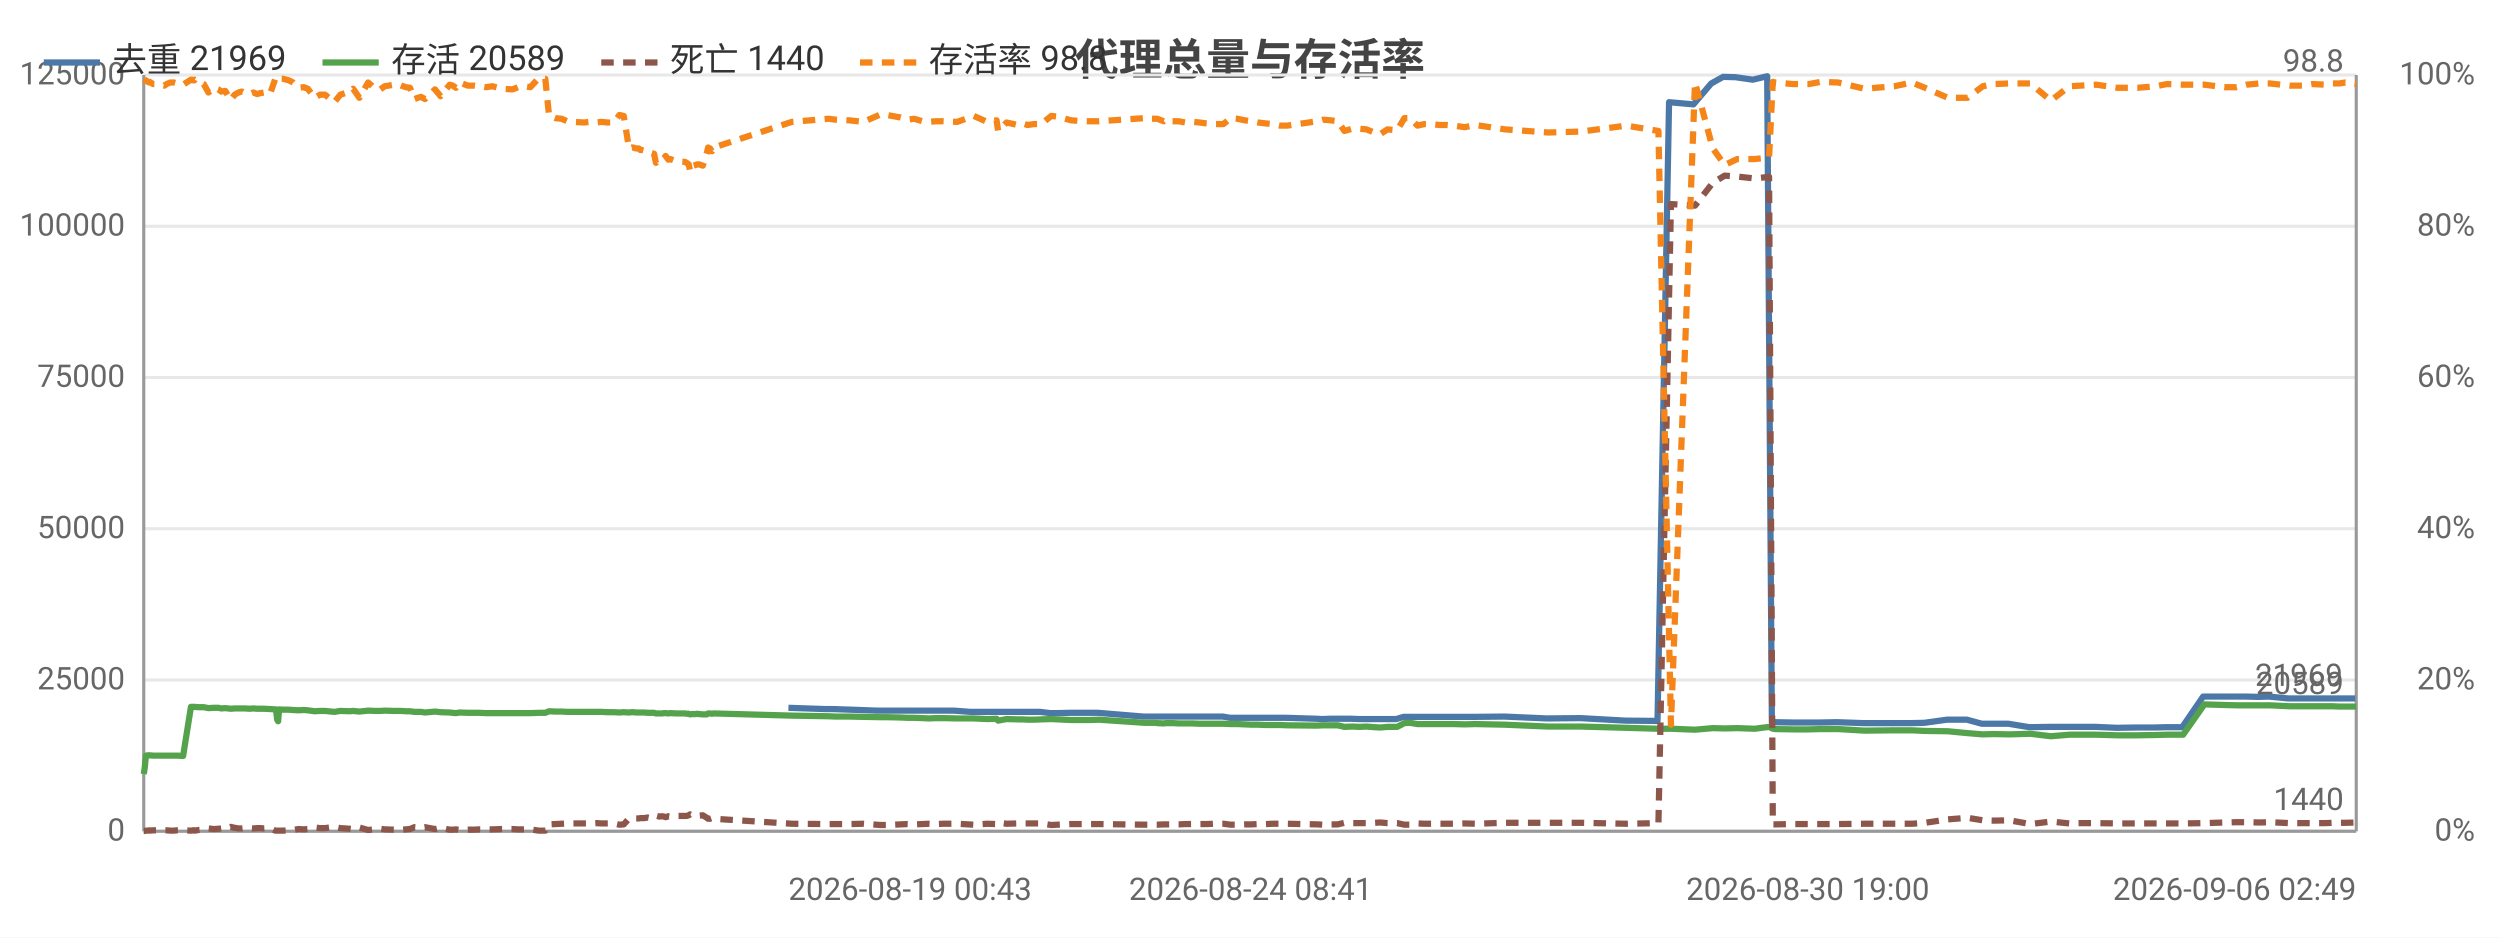
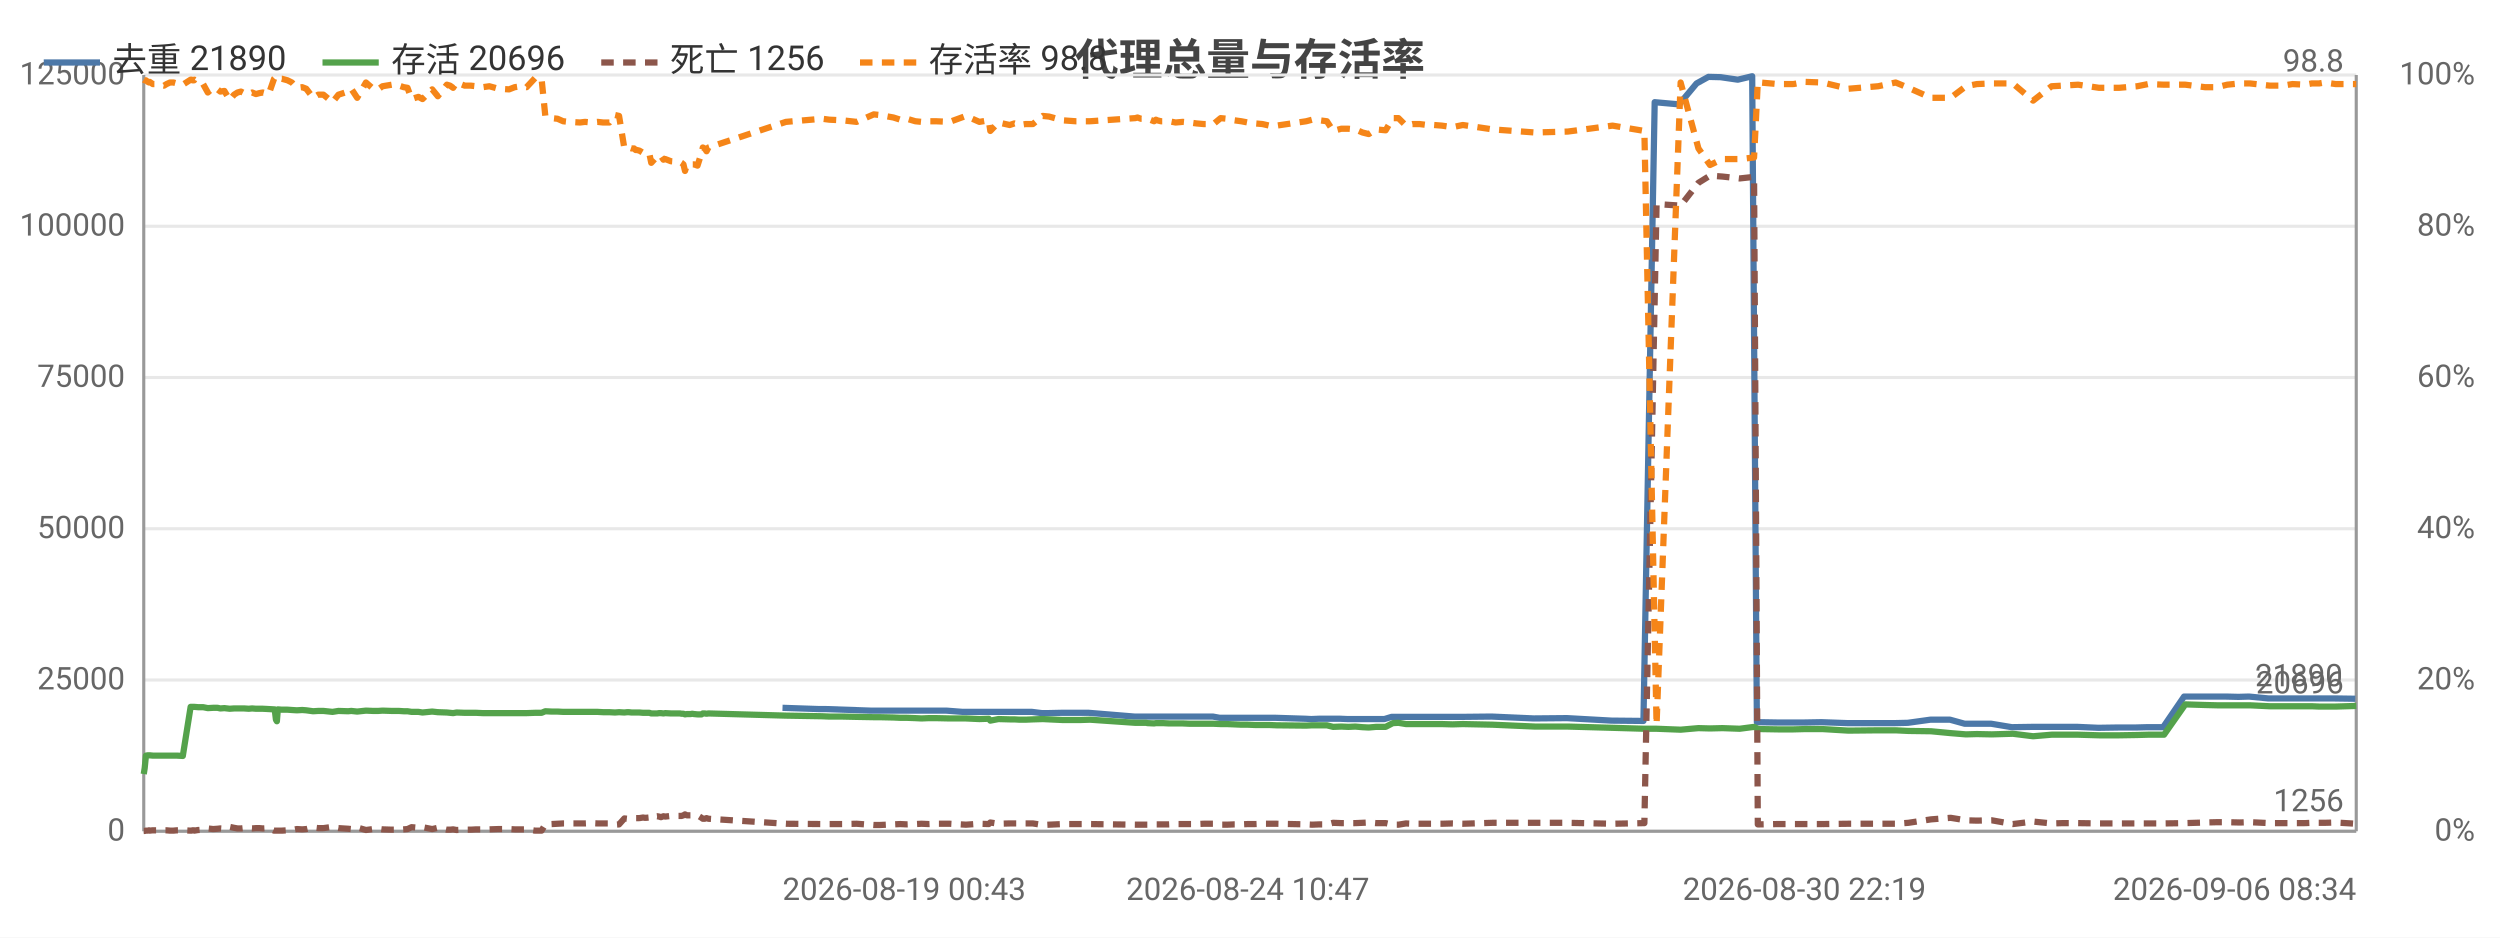
<svg xmlns="http://www.w3.org/2000/svg" width="800" height="300" viewBox="0 0 800 300">
  <rect width="800" height="300" fill="#ffffff" />
  <style>text{font-family:system-ui,-apple-system,'Segoe UI',Roboto,'PingFang SC','Microsoft YaHei','Noto Sans CJK SC',sans-serif}.g{stroke:#e8e8e8;stroke-width:1}.a{stroke:#999;stroke-width:1}.t{font-size:10px;fill:#666}.m{font-size:10px;text-anchor:middle;fill:#666}.e{font-size:10px;text-anchor:end;fill:#666}.l{font-size:11px;fill:#333}.tt{font-size:14px;font-weight:600;text-anchor:middle;fill:#444}.em{font-size:13px;text-anchor:middle;fill:#999}</style>
  <text class="tt" x="400.0" y="24">代理总量与存活率</text>
  <line class="g" x1="46" y1="266" x2="754" y2="266" />
  <text class="e" x="40" y="269">0</text>
  <line class="g" x1="46" y1="217.6" x2="754" y2="217.6" />
  <text class="e" x="40" y="220.6">25000</text>
  <line class="g" x1="46" y1="169.2" x2="754" y2="169.2" />
  <text class="e" x="40" y="172.2">50000</text>
  <line class="g" x1="46" y1="120.8" x2="754" y2="120.8" />
  <text class="e" x="40" y="123.8">75000</text>
  <line class="g" x1="46" y1="72.4" x2="754" y2="72.4" />
  <text class="e" x="40" y="75.4">100000</text>
  <line class="g" x1="46" y1="24" x2="754" y2="24" />
  <text class="e" x="40" y="27">125000</text>
  <text class="e" x="792" y="269">0%</text>
  <text class="e" x="792" y="220.6">20%</text>
  <text class="e" x="792" y="172.2">40%</text>
  <text class="e" x="792" y="123.8">60%</text>
  <text class="e" x="792" y="75.4">80%</text>
  <text class="e" x="792" y="27">100%</text>
  <line class="a" x1="754" y1="24" x2="754" y2="266" />
  <line class="a" x1="46" y1="24" x2="46" y2="266" />
  <line class="a" x1="46" y1="266" x2="754" y2="266" />
-   <polyline fill="none" stroke="#4c78a8" stroke-width="2" stroke-linejoin="round" points="252.3,226.5 264.0,226.9 266.3,226.9 280.7,227.4 282.6,227.4 287.0,227.4 289.2,227.4 291.3,227.4 294.0,227.4 296.1,227.4 298.4,227.4 300.8,227.4 305.2,227.4 310.5,227.8 315.5,227.8 318.6,227.8 319.1,227.8 321.7,227.8 325.3,227.8 326.2,227.8 326.9,227.8 328.5,227.8 330.6,227.8 332.8,227.8 336.1,228.2 338.0,228.2 342.4,228.1 346.7,228.1 348.3,228.1 351.3,228.1 365.9,229.3 366.6,229.3 367.8,229.3 369.5,229.3 369.9,229.3 372.1,229.3 372.6,229.3 373.1,229.3 374.3,229.3 375.0,229.3 376.8,229.3 378.9,229.3 381.2,229.3 383.6,229.3 385.8,229.3 388.1,229.3 391.3,229.3 393.6,229.7 395.5,229.7 398.0,229.7 400.2,229.7 402.3,229.7 404.7,229.7 407.0,229.7 409.2,229.7 411.6,229.7 421.2,230.0 423.1,230.1 425.5,230.0 427.8,230.0 429.9,230.0 432.5,230.0 434.8,230.1 437.0,230.1 439.3,230.1 441.4,230.1 443.7,230.1 446.8,230.1 449.1,229.4 450.9,229.4 453.3,229.4 455.6,229.4 457.7,229.4 460.3,229.4 462.5,229.4 465.0,229.4 468.4,229.4 471.8,229.4 481.3,229.3 495.0,229.9 505.7,229.8 520.1,230.6 530.4,230.7 534.1,32.7 541.9,33.4 547.6,26.7 551.4,24.6 555.3,24.7 560.9,25.5 565.5,24.4 567.0,231.1 567.8,231.1 573.5,231.2 578.5,231.2 582.4,231.2 587.9,231.1 596.3,231.4 605.9,231.4 611.5,231.4 615.8,231.3 623.0,230.3 629.4,230.3 634.2,231.6 637.9,231.6 642.7,231.6 649.4,232.7 656.0,232.6 661.9,232.6 665.5,232.6 670.6,232.6 677.3,232.9 683.8,232.8 689.5,232.8 693.2,232.7 698.3,232.7 705.0,222.9 711.4,222.9 715.4,222.9 718.6,222.9 722.6,223.0 726.0,222.9 732.2,223.5 736.6,223.5 739.7,223.5 743.7,223.5 745.9,223.5 748.3,223.5 750.2,223.5 753.7,223.5" />
-   <text class="t" x="749.7" y="219.5" text-anchor="end" fill="#4c78a8">21969</text>
-   <polyline fill="none" stroke="#54a24b" stroke-width="2" stroke-linejoin="round" points="46,247.7 46.3,245.8 46.7,241.8 47.3,241.7 47.8,241.7 47.9,241.7 49.0,241.8 50.2,241.8 51.3,241.8 52.6,241.8 53.3,241.8 54.5,241.8 55.6,241.8 56.7,241.8 58.6,241.9 61.1,226.2 61.4,226.2 61.7,226.2 62.2,226.2 62.3,226.2 63.5,226.3 63.8,226.3 65.2,226.3 66.7,226.6 68.4,226.5 69.9,226.5 70.8,226.7 72.1,226.6 73.8,226.8 75.1,226.7 76.3,226.7 77.4,226.7 78.4,226.7 79.9,226.8 81.1,226.7 82.3,226.8 83.3,226.8 84.5,226.8 86.4,226.9 88.1,227.0 88.3,227.0 88.7,230.3 89.0,230.8 89.3,227.0 90.6,227.1 92.4,227.1 93.8,227.2 95.5,227.3 97.2,227.2 98.5,227.3 100.7,227.6 102.4,227.5 104.0,227.5 107.0,227.8 108.9,227.5 112.0,227.6 113.0,227.5 115.0,227.7 117.8,227.4 120.1,227.5 121.7,227.5 123.1,227.4 126.1,227.5 127.2,227.5 128.4,227.5 129.9,227.6 131.2,227.6 132.6,227.8 133.7,227.8 134.7,227.8 136.0,228.0 139.2,227.7 141.0,227.9 143.9,228.0 144.9,228.1 145.9,228.2 147.1,228.0 149.7,228.1 151.6,228.1 153.4,228.1 155.5,228.2 157.6,228.2 160.5,228.2 164.0,228.2 165.8,228.2 167.8,228.2 169.7,228.2 172.4,228.1 174.5,228.1 175.7,227.6 177.7,227.7 179.7,227.7 181.5,227.8 183.4,227.8 186.9,227.8 188.6,227.8 190.7,227.8 192.5,227.8 194.4,227.9 196.4,227.9 198.2,228.0 199.6,227.9 201.3,228.0 202.2,227.9 202.6,227.9 203.5,228.0 204.4,228.0 204.9,228.0 205.3,228.0 206.1,228.0 207.3,228.1 207.8,228.1 208.2,228.1 209.3,228.1 209.9,228.3 211.0,228.3 211.8,228.3 212.5,228.2 213.0,228.2 213.9,228.3 214.5,228.2 216.3,228.3 219.2,228.3 219.7,228.4 220.4,228.4 220.8,228.6 221.5,228.5 221.9,228.5 222.6,228.5 223.1,228.4 223.7,228.5 224.9,228.6 226.2,228.6 226.6,228.3 227.2,228.3 227.8,228.4 228.4,228.3 253.4,229.0 265.2,229.2 267.4,229.3 271.7,229.3 276.3,229.4 281.8,229.5 283.8,229.5 288.2,229.6 290.4,229.7 292.5,229.7 295.2,229.8 297.2,229.9 299.5,229.8 301.9,229.8 306.3,229.9 311.6,229.9 315.9,230.1 318.9,230.0 319.4,230.6 322.1,230.1 325.7,230.2 326.6,230.2 327.3,230.2 328.8,230.3 330.9,230.3 333.2,230.2 336.4,230.1 338.4,230.2 342.7,230.4 347.0,230.4 348.6,230.4 351.6,230.3 366.3,231.3 366.9,231.3 368.1,231.3 369.8,231.3 370.3,231.4 372.4,231.5 373.0,231.4 373.4,231.4 374.6,231.4 375.3,231.4 377.2,231.5 379.3,231.5 381.6,231.5 383.9,231.6 386.1,231.6 388.4,231.6 391.5,231.6 393.8,231.7 395.9,231.7 398.3,231.8 400.5,231.9 402.6,231.9 405.1,232.0 407.3,232.0 409.6,232.0 411.9,232.1 421.5,232.2 423.4,232.1 425.8,232.1 428.1,232.1 430.2,232.6 432.7,232.5 435.1,232.6 437.3,232.5 439.7,232.7 441.7,232.8 444.0,232.6 447.1,232.6 449.4,231.4 451.2,231.3 453.6,231.7 455.8,231.7 458.1,231.7 460.6,231.7 462.8,231.7 465.3,231.7 468.7,231.8 472.1,231.7 481.6,231.9 495.4,232.5 506.0,232.5 520.4,232.9 530.7,233.2 534.7,233.2 542.4,233.5 548.1,233.0 551.9,233.1 555.9,233.0 561.5,233.2 566.1,232.6 567.3,233.2 568.1,233.3 573.8,233.4 578.9,233.4 582.6,233.3 588.2,233.3 596.6,233.8 606.2,233.7 611.8,233.7 616.0,233.9 623.3,234.0 629.6,234.6 634.5,235.0 638.1,234.9 643.0,235.0 649.7,234.8 656.3,235.6 662.2,235.1 665.8,235.1 670.8,235.1 677.6,235.3 684.0,235.3 689.9,235.2 693.4,235.1 698.6,235.1 705.4,225.4 711.8,225.6 715.7,225.7 718.9,225.7 723.0,225.7 726.3,225.7 732.7,226.0 737.0,226.0 740.0,226.0 744.1,226.0 746.3,226.0 748.6,226.1 750.5,226.1 754,226.1" />
-   <text class="t" x="750" y="222.1" text-anchor="end" fill="#54a24b">20589</text>
-   <polyline fill="none" stroke="#8c564b" stroke-width="2" stroke-dasharray="4,3" stroke-linejoin="round" points="46,265.9 46.3,265.9 46.7,265.8 47.3,265.8 47.8,265.7 47.9,265.8 49.0,265.7 50.2,265.7 51.3,265.7 52.6,265.7 53.3,265.7 54.5,265.8 55.6,265.8 56.7,265.7 58.6,265.7 61.1,265.8 61.4,265.8 61.7,265.7 62.2,265.7 62.3,265.8 63.5,265.6 63.8,265.6 65.2,265.5 66.7,265.1 68.4,265.3 69.9,265.2 70.8,265.1 72.1,265.2 73.8,264.6 75.1,264.9 76.3,265.1 77.4,265.1 78.4,265.0 79.9,265.0 81.1,265.1 82.3,265.0 83.3,265.0 84.5,265.1 86.4,265.0 88.1,265.8 88.3,265.8 88.7,265.8 89.0,265.8 89.3,265.8 90.6,265.8 92.4,265.7 93.8,265.6 95.5,265.3 97.2,265.4 98.5,265.3 100.7,264.8 102.4,265.0 104.0,265.0 107.0,264.6 108.9,265.0 112.0,265.2 113.0,265.3 115.0,264.8 117.8,265.6 120.1,265.3 121.7,265.2 123.1,265.4 126.1,265.5 127.2,265.5 128.4,265.5 129.9,265.4 131.2,265.3 132.6,264.7 133.7,264.8 134.7,264.9 136.0,264.7 139.2,265.3 141.0,264.9 143.9,265.5 144.9,265.5 145.9,265.4 147.1,265.6 149.7,265.5 151.6,265.5 153.4,265.4 155.5,265.4 157.6,265.4 160.5,265.3 164.0,265.3 165.8,265.4 167.8,265.4 169.7,265.4 172.4,265.8 174.5,265.8 175.7,263.8 177.7,263.7 179.7,263.6 181.5,263.5 183.4,263.5 186.9,263.5 188.6,263.5 190.7,263.4 192.5,263.5 194.4,263.5 196.4,263.5 198.2,263.9 199.6,263.8 201.3,261.9 202.2,262.0 202.6,261.9 203.5,261.9 204.4,261.9 204.9,261.8 205.3,261.8 206.1,261.8 207.3,261.6 207.8,261.7 208.2,261.7 209.3,261.6 209.9,261.0 211.0,261.3 211.8,261.2 212.5,261.3 213.0,261.5 213.9,261.2 214.5,261.3 216.3,261.1 219.2,261.1 219.7,261.1 220.4,260.9 220.8,260.6 221.5,260.9 221.9,260.9 222.6,260.9 223.1,261.0 223.7,261.0 224.9,260.9 226.2,261.7 226.6,262.0 227.2,262.0 227.8,261.8 228.4,262.0 253.4,263.6 265.2,263.7 267.4,263.7 271.7,263.7 276.3,263.6 281.8,264.0 283.8,264.0 288.2,263.8 290.4,263.7 292.5,263.8 295.2,263.7 297.2,263.6 299.5,263.7 301.9,263.6 306.3,263.6 311.6,263.9 315.9,263.6 318.9,263.7 319.4,263.2 322.1,263.6 325.7,263.5 326.6,263.5 327.3,263.5 328.8,263.5 330.9,263.5 333.2,263.5 336.4,264.0 338.4,263.9 342.7,263.7 347.0,263.7 348.6,263.7 351.6,263.7 366.3,263.9 366.9,263.9 368.1,263.9 369.8,263.9 370.3,263.9 372.4,263.8 373.0,263.8 373.4,263.8 374.6,263.8 375.3,263.8 377.2,263.8 379.3,263.7 381.6,263.7 383.9,263.7 386.1,263.7 388.4,263.6 391.5,263.6 393.8,263.9 395.9,263.9 398.3,263.8 400.5,263.8 402.6,263.7 405.1,263.7 407.3,263.6 409.6,263.6 411.9,263.6 421.5,263.8 423.4,263.9 425.8,263.8 428.1,263.8 430.2,263.3 432.7,263.4 435.1,263.4 437.3,263.4 439.7,263.3 441.7,263.2 444.0,263.4 447.1,263.4 449.4,263.9 451.2,263.9 453.6,263.5 455.8,263.6 458.1,263.6 460.6,263.6 462.8,263.6 465.3,263.6 468.7,263.5 472.1,263.6 481.6,263.3 495.4,263.3 506.0,263.3 520.4,263.6 530.7,263.4 534.7,65.3 542.4,65.8 548.1,58.5 551.9,56.2 555.9,56.5 561.5,57.1 566.1,56.6 567.3,263.8 568.1,263.8 573.8,263.7 578.9,263.7 582.6,263.7 588.2,263.7 596.6,263.6 606.2,263.6 611.8,263.6 616.0,263.3 623.3,262.2 629.6,261.7 634.5,262.5 638.1,262.6 643.0,262.5 649.7,263.7 656.3,262.9 662.2,263.5 665.8,263.4 670.8,263.4 677.6,263.5 684.0,263.5 689.9,263.5 693.4,263.5 698.6,263.5 705.4,263.4 711.8,263.2 715.7,263.1 718.9,263.1 723.0,263.2 726.3,263.1 732.7,263.4 737.0,263.4 740.0,263.4 744.1,263.4 746.3,263.3 748.6,263.3 750.5,263.3 754,263.2" />
-   <text class="t" x="750" y="259.2" text-anchor="end" fill="#8c564b">1440</text>
-   <polyline fill="none" stroke="#f58518" stroke-width="2" stroke-dasharray="4,3" stroke-linejoin="round" points="46,25.5 46.3,25.7 46.7,25.7 47.3,26.2 47.8,26.4 47.9,26.2 49.0,26.9 50.2,26.9 51.3,27.1 52.6,27.4 53.3,26.9 54.5,26.4 55.6,26.4 56.7,26.7 58.6,27.1 61.1,25.5 61.4,25.5 61.7,25.7 62.2,25.7 62.3,25.5 63.5,26.2 63.8,26.2 65.2,26.9 66.7,29.6 68.4,28.1 69.9,28.6 70.8,29.3 72.1,29.1 73.8,32.0 75.1,30.3 76.3,29.6 77.4,29.3 78.4,29.8 79.9,30.1 81.1,29.6 82.3,30.1 83.3,29.8 84.5,29.6 86.4,30.1 88.1,25.2 88.3,25.0 88.7,25.5 89.0,25.7 89.3,25.2 90.6,25.2 92.4,25.7 93.8,26.4 95.5,28.1 97.2,27.9 98.5,28.4 100.7,31.3 102.4,30.3 104.0,30.3 107.0,32.7 108.9,30.3 112.0,29.3 113.0,28.4 115.0,31.3 117.8,26.4 120.1,28.4 121.7,28.6 123.1,27.6 126.1,27.1 127.2,26.9 128.4,27.4 129.9,27.9 131.2,28.1 132.6,31.7 133.7,31.3 134.7,31.0 136.0,31.7 139.2,28.6 141.0,30.8 143.9,27.1 144.9,27.4 145.9,28.1 147.1,26.4 149.7,27.4 151.6,27.4 153.4,27.6 155.5,27.9 157.6,27.6 160.5,28.4 164.0,28.6 165.8,27.9 167.8,27.6 169.7,27.9 172.4,25.0 174.5,25.2 175.7,37.1 177.7,37.8 179.7,38.0 181.5,38.8 183.4,39.0 186.9,39.2 188.6,39.0 190.7,39.2 192.5,39.0 194.4,39.2 196.4,39.2 198.2,36.8 199.6,37.1 201.3,47.5 202.2,47.2 202.6,47.2 203.5,47.5 204.4,47.5 204.9,48.0 205.3,48.0 206.1,48.2 207.3,48.9 207.8,48.7 208.2,48.9 209.3,49.2 209.9,52.1 211.0,50.9 211.8,51.1 212.5,50.6 213.0,49.9 213.9,51.1 214.5,50.9 216.3,51.6 219.2,51.8 219.7,52.1 220.4,52.6 220.8,54.7 221.5,52.8 221.9,53.0 222.6,52.8 223.1,52.6 223.7,52.6 224.9,53.0 226.2,48.9 226.6,47.2 227.2,47.5 227.8,48.4 228.4,47.2 253.4,39.0 265.2,38.0 267.4,38.3 271.7,38.5 276.3,39.0 281.8,36.6 283.8,36.8 288.2,37.6 290.4,38.3 292.5,38.0 295.2,38.8 297.2,39.0 299.5,38.8 301.9,38.8 306.3,39.0 311.6,37.1 315.9,39.0 318.9,38.5 319.4,41.9 322.1,39.2 325.7,40.0 326.6,39.7 327.3,39.5 328.8,40.0 330.9,39.7 333.2,39.7 336.4,37.1 338.4,37.3 342.7,38.5 347.0,38.8 348.6,38.8 351.6,38.8 366.3,37.8 366.9,37.6 368.1,38.0 369.8,38.0 370.3,38.0 372.4,38.8 373.0,38.3 373.4,38.5 374.6,38.8 375.3,38.8 377.2,38.8 379.3,39.2 381.6,39.0 383.9,39.2 386.1,39.5 388.4,39.7 391.5,39.7 393.8,37.8 395.9,38.0 398.3,38.5 400.5,38.8 402.6,39.2 405.1,39.5 407.3,39.7 409.6,40.2 411.9,40.2 421.5,38.8 423.4,38.3 425.8,38.5 428.1,38.8 430.2,41.9 432.7,41.2 435.1,41.2 437.3,41.4 439.7,42.4 441.7,42.9 444.0,41.4 447.1,41.7 449.4,37.8 451.2,37.8 453.6,40.2 455.8,39.7 458.1,39.7 460.6,40.0 462.8,40.0 465.3,40.2 468.7,40.7 472.1,40.0 481.6,41.4 495.4,42.4 506.0,42.1 520.4,40.2 530.7,41.9 534.7,231.9 542.4,26.4 548.1,47.5 551.9,52.8 555.9,50.9 561.5,50.9 566.1,50.4 567.3,26.2 568.1,26.4 573.8,26.9 578.9,26.9 582.6,26.2 588.2,26.4 596.6,28.4 606.2,27.6 611.8,26.4 616.0,28.1 623.3,31.3 629.6,31.3 634.5,27.6 638.1,26.9 643.0,26.7 649.7,26.7 656.3,32.2 662.2,27.6 665.8,27.4 670.8,27.1 677.6,28.1 684.0,28.1 689.9,27.6 693.4,26.9 698.6,27.1 705.4,27.1 711.8,27.9 715.7,27.9 718.9,27.1 723.0,26.7 726.3,26.7 732.7,27.4 737.0,27.4 740.0,26.9 744.1,27.1 746.3,26.7 748.6,26.7 750.5,26.4 754,26.9" />
+   <polyline fill="none" stroke="#4c78a8" stroke-width="2" stroke-linejoin="round" points="250.4,226.5 262.0,226.9 264.2,226.9 278.5,227.4 280.4,227.4 284.8,227.4 286.9,227.4 289.1,227.4 291.7,227.4 293.7,227.4 296.0,227.4 298.4,227.4 302.8,227.4 308.0,227.8 313.0,227.8 316.1,227.8 316.5,227.8 319.2,227.8 322.7,227.8 323.6,227.8 324.3,227.8 325.8,227.8 327.9,227.8 330.2,227.8 333.4,228.2 335.3,228.2 339.6,228.1 343.9,228.1 345.5,228.1 348.4,228.1 363.0,229.3 363.6,229.3 364.8,229.3 366.4,229.3 366.9,229.3 369.1,229.3 369.6,229.3 370.1,229.3 371.3,229.3 371.9,229.3 373.8,229.3 375.8,229.3 378.1,229.3 380.5,229.3 382.7,229.3 385.0,229.3 388.1,229.3 390.3,229.7 392.3,229.7 394.7,229.7 396.9,229.7 399.0,229.7 401.4,229.7 403.7,229.7 405.9,229.7 408.2,229.7 417.7,230.0 419.6,230.1 422.0,230.0 424.3,230.0 426.4,230.0 428.9,230.0 431.2,230.1 433.3,230.1 435.6,230.1 437.7,230.1 440.0,230.1 443.0,230.1 445.3,229.4 447.1,229.4 449.5,229.4 451.8,229.4 453.9,229.4 456.4,229.4 458.7,229.4 461.1,229.4 464.5,229.4 467.8,229.4 477.3,229.3 490.8,229.9 501.4,229.8 515.7,230.6 525.9,230.7 529.5,32.7 537.3,33.4 542.9,26.7 546.7,24.6 550.6,24.7 556.1,25.5 560.7,24.4 562.2,231.1 562.9,231.1 568.6,231.2 573.6,231.2 577.4,231.2 582.9,231.1 591.2,231.4 600.7,231.4 606.3,231.4 610.5,231.3 617.7,230.3 624.0,230.3 628.7,231.6 632.3,231.6 637.2,231.6 643.8,232.7 650.3,232.6 656.2,232.6 659.8,232.6 664.8,232.6 671.5,232.9 677.9,232.8 683.5,232.8 687.1,232.7 692.2,232.7 698.9,222.9 705.2,222.9 709.1,222.9 712.3,222.9 716.3,223.0 719.7,222.9 725.9,223.5 730.2,223.5 733.2,223.5 737.2,223.5 739.4,223.5 741.7,223.5 743.6,223.5 747.1,223.5 753.7,223.6" />
+   <text class="t" x="749.7" y="219.6" text-anchor="end" fill="#4c78a8">21890</text>
+   <polyline fill="none" stroke="#54a24b" stroke-width="2" stroke-linejoin="round" points="46,247.7 46.3,245.8 46.7,241.8 47.3,241.7 47.7,241.7 47.9,241.7 48.9,241.8 50.1,241.8 51.2,241.8 52.5,241.8 53.3,241.8 54.4,241.8 55.5,241.8 56.6,241.8 58.5,241.9 61.0,226.2 61.3,226.2 61.6,226.2 62.1,226.2 62.2,226.2 63.4,226.3 63.6,226.3 65.0,226.3 66.5,226.6 68.2,226.5 69.6,226.5 70.5,226.7 71.8,226.6 73.5,226.8 74.9,226.7 76.0,226.7 77.1,226.7 78.1,226.7 79.6,226.8 80.7,226.7 81.9,226.8 83.0,226.8 84.1,226.8 86.0,226.9 87.7,227.0 87.9,227.0 88.3,230.3 88.6,230.8 88.9,227.0 90.2,227.1 92.0,227.1 93.4,227.2 95.0,227.3 96.7,227.2 98.0,227.3 100.2,227.6 101.8,227.5 103.5,227.5 106.4,227.8 108.3,227.5 111.4,227.6 112.4,227.5 114.3,227.7 117.1,227.4 119.4,227.5 121.0,227.5 122.4,227.4 125.4,227.5 126.5,227.5 127.7,227.5 129.2,227.6 130.4,227.6 131.7,227.8 132.9,227.8 133.9,227.8 135.2,228.0 138.3,227.7 140.1,227.9 143.0,228.0 144.0,228.1 145.0,228.2 146.1,228.0 148.7,228.1 150.6,228.1 152.4,228.1 154.5,228.2 156.6,228.2 159.5,228.2 162.9,228.2 164.7,228.2 166.7,228.2 168.5,228.2 171.2,228.1 173.3,228.1 174.5,227.6 176.5,227.7 178.4,227.7 180.2,227.8 182.1,227.8 185.6,227.8 187.2,227.8 189.3,227.8 191.2,227.8 193.0,227.9 195.0,227.9 196.8,228.0 198.1,227.9 199.8,228.0 200.7,227.9 201.2,227.9 202.1,228.0 202.9,228.0 203.4,228.0 203.8,228.0 204.6,228.0 205.8,228.1 206.3,228.1 206.7,228.1 207.8,228.1 208.4,228.3 209.5,228.3 210.3,228.3 210.9,228.2 211.5,228.2 212.3,228.3 212.9,228.2 214.7,228.3 217.6,228.3 218.1,228.4 218.7,228.4 219.2,228.6 219.8,228.5 220.3,228.5 221.0,228.5 221.5,228.4 222.1,228.5 223.2,228.6 224.5,228.6 224.9,228.3 225.5,228.3 226.1,228.4 226.7,228.3 251.5,229.0 263.1,229.2 265.4,229.3 269.6,229.3 274.1,229.4 279.6,229.5 281.5,229.5 285.9,229.6 288.1,229.7 290.2,229.7 292.9,229.8 294.9,229.9 297.2,229.8 299.5,229.8 303.9,229.9 309.1,229.9 313.4,230.1 316.4,230.0 316.9,230.6 319.5,230.1 323.1,230.2 324.0,230.2 324.6,230.2 326.2,230.3 328.2,230.3 330.5,230.2 333.7,230.1 335.7,230.2 340.0,230.4 344.2,230.4 345.8,230.4 348.8,230.3 363.3,231.3 364.0,231.3 365.1,231.3 366.8,231.3 367.2,231.4 369.3,231.5 369.9,231.4 370.3,231.4 371.5,231.4 372.2,231.4 374.1,231.5 376.2,231.5 378.5,231.5 380.7,231.6 382.9,231.6 385.2,231.6 388.3,231.6 390.6,231.7 392.6,231.7 395.0,231.8 397.2,231.9 399.3,231.9 401.7,232.0 404.0,232.0 406.2,232.0 408.5,232.1 418.0,232.2 419.9,232.1 422.3,232.1 424.6,232.1 426.6,232.6 429.2,232.5 431.5,232.6 433.7,232.5 436.0,232.7 438.0,232.8 440.3,232.6 443.4,232.6 445.7,231.4 447.5,231.3 449.9,231.7 452.0,231.7 454.3,231.7 456.7,231.7 458.9,231.7 461.4,231.7 464.8,231.8 468.1,231.7 477.6,231.9 491.2,232.5 501.7,232.5 516.0,232.9 526.2,233.2 530.1,233.2 537.8,233.5 543.5,233.0 547.2,233.1 551.2,233.0 556.7,233.2 561.3,232.6 562.5,233.2 563.2,233.3 568.9,233.4 573.9,233.4 577.6,233.3 583.2,233.3 591.5,233.8 601.0,233.7 606.6,233.7 610.7,233.9 617.9,234.0 624.2,234.6 629.1,235.0 632.6,234.9 637.4,235.0 644.1,234.8 650.6,235.6 656.5,235.1 660.1,235.1 665.0,235.1 671.7,235.3 678.1,235.3 683.9,235.2 687.4,235.1 692.5,235.1 699.3,225.4 705.6,225.6 709.5,225.7 712.7,225.7 716.7,225.7 720.0,225.7 726.3,226.0 730.5,226.0 733.6,226.0 737.6,226.0 739.8,226.0 742.1,226.1 743.9,226.1 747.4,226.1 754,225.9" />
+   <text class="t" x="750" y="221.9" text-anchor="end" fill="#54a24b">20696</text>
+   <polyline fill="none" stroke="#8c564b" stroke-width="2" stroke-dasharray="4,3" stroke-linejoin="round" points="46,265.9 46.3,265.9 46.7,265.8 47.3,265.8 47.7,265.7 47.9,265.8 48.9,265.7 50.1,265.7 51.2,265.7 52.5,265.7 53.3,265.7 54.4,265.8 55.5,265.8 56.6,265.7 58.5,265.7 61.0,265.8 61.3,265.8 61.6,265.7 62.1,265.7 62.2,265.8 63.4,265.6 63.6,265.6 65.0,265.5 66.5,265.1 68.2,265.3 69.6,265.2 70.5,265.1 71.8,265.2 73.5,264.6 74.9,264.9 76.0,265.1 77.1,265.1 78.1,265.0 79.6,265.0 80.7,265.1 81.9,265.0 83.0,265.0 84.1,265.1 86.0,265.0 87.7,265.8 87.9,265.8 88.3,265.8 88.6,265.8 88.9,265.8 90.2,265.8 92.0,265.7 93.4,265.6 95.0,265.3 96.7,265.4 98.0,265.3 100.2,264.8 101.8,265.0 103.5,265.0 106.4,264.6 108.3,265.0 111.4,265.2 112.4,265.3 114.3,264.8 117.1,265.6 119.4,265.3 121.0,265.2 122.4,265.4 125.4,265.5 126.5,265.5 127.7,265.5 129.2,265.4 130.4,265.3 131.7,264.7 132.9,264.8 133.9,264.9 135.2,264.7 138.3,265.3 140.1,264.9 143.0,265.5 144.0,265.5 145.0,265.4 146.1,265.6 148.7,265.5 150.6,265.5 152.4,265.4 154.5,265.4 156.6,265.4 159.5,265.3 162.9,265.3 164.7,265.4 166.7,265.4 168.5,265.4 171.2,265.8 173.3,265.8 174.5,263.8 176.5,263.7 178.4,263.6 180.2,263.5 182.1,263.5 185.6,263.5 187.2,263.5 189.3,263.4 191.2,263.5 193.0,263.5 195.0,263.5 196.8,263.9 198.1,263.8 199.8,261.9 200.7,262.0 201.2,261.9 202.1,261.9 202.9,261.9 203.4,261.8 203.8,261.8 204.6,261.8 205.8,261.6 206.3,261.7 206.7,261.7 207.8,261.6 208.4,261.0 209.5,261.3 210.3,261.2 210.9,261.3 211.5,261.5 212.3,261.2 212.9,261.3 214.7,261.1 217.6,261.1 218.1,261.1 218.7,260.9 219.2,260.6 219.8,260.9 220.3,260.9 221.0,260.9 221.5,261.0 222.1,261.0 223.2,260.9 224.5,261.7 224.9,262.0 225.5,262.0 226.1,261.8 226.7,262.0 251.5,263.6 263.1,263.7 265.4,263.7 269.6,263.7 274.1,263.6 279.6,264.0 281.5,264.0 285.9,263.8 288.1,263.7 290.2,263.8 292.9,263.7 294.9,263.6 297.2,263.7 299.5,263.6 303.9,263.6 309.1,263.9 313.4,263.6 316.4,263.7 316.9,263.2 319.5,263.6 323.1,263.5 324.0,263.5 324.6,263.5 326.2,263.5 328.2,263.5 330.5,263.5 333.7,264.0 335.7,263.9 340.0,263.7 344.2,263.7 345.8,263.7 348.8,263.7 363.3,263.9 364.0,263.9 365.1,263.9 366.8,263.9 367.2,263.9 369.3,263.8 369.9,263.8 370.3,263.8 371.5,263.8 372.2,263.8 374.1,263.8 376.2,263.7 378.5,263.7 380.7,263.7 382.9,263.7 385.2,263.6 388.3,263.6 390.6,263.9 392.6,263.9 395.0,263.8 397.2,263.8 399.3,263.7 401.7,263.7 404.0,263.6 406.2,263.6 408.5,263.6 418.0,263.8 419.9,263.9 422.3,263.8 424.6,263.8 426.6,263.3 429.2,263.4 431.5,263.4 433.7,263.4 436.0,263.3 438.0,263.2 440.3,263.4 443.4,263.4 445.7,263.9 447.5,263.9 449.9,263.5 452.0,263.6 454.3,263.6 456.7,263.6 458.9,263.6 461.4,263.6 464.8,263.5 468.1,263.6 477.6,263.3 491.2,263.3 501.7,263.3 516.0,263.6 526.2,263.4 530.1,65.3 537.8,65.8 543.5,58.5 547.2,56.2 551.2,56.5 556.7,57.1 561.3,56.6 562.5,263.8 563.2,263.8 568.9,263.7 573.9,263.7 577.6,263.7 583.2,263.7 591.5,263.6 601.0,263.6 606.6,263.6 610.7,263.3 617.9,262.2 624.2,261.7 629.1,262.5 632.6,262.6 637.4,262.5 644.1,263.7 650.6,262.9 656.5,263.5 660.1,263.4 665.0,263.4 671.7,263.5 678.1,263.5 683.9,263.5 687.4,263.5 692.5,263.5 699.3,263.4 705.6,263.2 709.5,263.1 712.7,263.1 716.7,263.2 720.0,263.1 726.3,263.4 730.5,263.4 733.6,263.4 737.6,263.4 739.8,263.3 742.1,263.3 743.9,263.3 747.4,263.2 754,263.6" />
+   <text class="t" x="750" y="259.6" text-anchor="end" fill="#8c564b">1256</text>
+   <polyline fill="none" stroke="#f58518" stroke-width="2" stroke-dasharray="4,3" stroke-linejoin="round" points="46,25.5 46.3,25.7 46.7,25.7 47.3,26.2 47.7,26.4 47.9,26.2 48.9,26.9 50.1,26.9 51.2,27.1 52.5,27.4 53.3,26.9 54.4,26.4 55.5,26.4 56.6,26.7 58.5,27.1 61.0,25.5 61.3,25.5 61.6,25.7 62.1,25.7 62.2,25.5 63.4,26.2 63.6,26.2 65.0,26.9 66.5,29.6 68.2,28.1 69.6,28.6 70.5,29.3 71.8,29.1 73.5,32.0 74.9,30.3 76.0,29.6 77.1,29.3 78.1,29.8 79.6,30.1 80.7,29.6 81.9,30.1 83.0,29.8 84.1,29.6 86.0,30.1 87.7,25.2 87.9,25.0 88.3,25.5 88.6,25.7 88.9,25.2 90.2,25.2 92.0,25.7 93.4,26.4 95.0,28.1 96.7,27.9 98.0,28.4 100.2,31.3 101.8,30.3 103.5,30.3 106.4,32.7 108.3,30.3 111.4,29.3 112.4,28.4 114.3,31.3 117.1,26.4 119.4,28.4 121.0,28.6 122.4,27.6 125.4,27.1 126.5,26.9 127.7,27.4 129.2,27.9 130.4,28.1 131.7,31.7 132.9,31.3 133.9,31.0 135.2,31.7 138.3,28.6 140.1,30.8 143.0,27.1 144.0,27.4 145.0,28.1 146.1,26.4 148.7,27.4 150.6,27.4 152.4,27.6 154.5,27.9 156.6,27.6 159.5,28.4 162.9,28.6 164.7,27.9 166.7,27.6 168.5,27.9 171.2,25.0 173.3,25.2 174.5,37.1 176.5,37.8 178.4,38.0 180.2,38.8 182.1,39.0 185.6,39.2 187.2,39.0 189.3,39.2 191.2,39.0 193.0,39.2 195.0,39.2 196.8,36.8 198.1,37.1 199.8,47.5 200.7,47.2 201.2,47.2 202.1,47.5 202.9,47.5 203.4,48.0 203.8,48.0 204.6,48.2 205.8,48.9 206.3,48.7 206.7,48.9 207.8,49.2 208.4,52.1 209.5,50.9 210.3,51.1 210.9,50.6 211.5,49.9 212.3,51.1 212.9,50.9 214.7,51.6 217.6,51.8 218.1,52.1 218.7,52.6 219.2,54.7 219.8,52.8 220.3,53.0 221.0,52.8 221.5,52.6 222.1,52.6 223.2,53.0 224.5,48.9 224.9,47.2 225.5,47.5 226.1,48.4 226.7,47.2 251.5,39.0 263.1,38.0 265.4,38.3 269.6,38.5 274.1,39.0 279.6,36.6 281.5,36.8 285.9,37.6 288.1,38.3 290.2,38.0 292.9,38.8 294.9,39.0 297.2,38.8 299.5,38.8 303.9,39.0 309.1,37.1 313.4,39.0 316.4,38.5 316.9,41.9 319.5,39.2 323.1,40.0 324.0,39.7 324.6,39.5 326.2,40.0 328.2,39.7 330.5,39.7 333.7,37.1 335.7,37.3 340.0,38.5 344.2,38.8 345.8,38.8 348.8,38.8 363.3,37.8 364.0,37.6 365.1,38.0 366.8,38.0 367.2,38.0 369.3,38.8 369.9,38.3 370.3,38.5 371.5,38.8 372.2,38.8 374.1,38.8 376.2,39.2 378.5,39.0 380.7,39.2 382.9,39.5 385.2,39.7 388.3,39.7 390.6,37.8 392.6,38.0 395.0,38.5 397.2,38.8 399.3,39.2 401.7,39.5 404.0,39.7 406.2,40.2 408.5,40.2 418.0,38.8 419.9,38.3 422.3,38.5 424.6,38.8 426.6,41.9 429.2,41.2 431.5,41.2 433.7,41.4 436.0,42.4 438.0,42.9 440.3,41.4 443.4,41.7 445.7,37.8 447.5,37.8 449.9,40.2 452.0,39.7 454.3,39.7 456.7,40.0 458.9,40.0 461.4,40.2 464.8,40.7 468.1,40.0 477.6,41.4 491.2,42.4 501.7,42.1 516.0,40.2 526.2,41.9 530.1,231.9 537.8,26.4 543.5,47.5 547.2,52.8 551.2,50.9 556.7,50.9 561.3,50.4 562.5,26.2 563.2,26.4 568.9,26.9 573.9,26.9 577.6,26.2 583.2,26.4 591.5,28.4 601.0,27.6 606.6,26.4 610.7,28.1 617.9,31.3 624.2,31.3 629.1,27.6 632.6,26.9 637.4,26.7 644.1,26.7 650.6,32.2 656.5,27.6 660.1,27.4 665.0,27.1 671.7,28.1 678.1,28.1 683.9,27.6 687.4,26.9 692.5,27.1 699.3,27.1 705.6,27.9 709.5,27.9 712.7,27.1 716.7,26.7 720.0,26.7 726.3,27.4 730.5,27.4 733.6,26.9 737.6,27.1 739.8,26.7 742.1,26.7 743.9,26.4 747.4,26.9 754,26.9" />
  <text class="t" x="750" y="22.9" text-anchor="end" fill="#f58518">98.8</text>
-   <text class="t" x="252.3" y="288">2026-08-19 00:43</text>
-   <text class="m" x="400.2" y="288">2026-08-24 08:41</text>
-   <text class="m" x="578.5" y="288">2026-08-30 19:00</text>
-   <text class="e" x="754" y="288">2026-09-06 02:49</text>
+   <text class="t" x="250.4" y="288">2026-08-19 00:43</text>
+   <text class="m" x="399.3" y="288">2026-08-24 10:47</text>
+   <text class="m" x="577.4" y="288">2026-08-30 22:19</text>
+   <text class="e" x="754" y="288">2026-09-06 08:34</text>
  <line x1="14" y1="20" x2="32" y2="20" stroke="#4c78a8" stroke-width="2" />
-   <text class="l" x="36" y="23">去重 21969</text>
+   <text class="l" x="36" y="23">去重 21890</text>
  <line x1="103.2" y1="20" x2="121.2" y2="20" stroke="#54a24b" stroke-width="2" />
-   <text class="l" x="125.2" y="23">存活 20589</text>
+   <text class="l" x="125.2" y="23">存活 20696</text>
  <line x1="192.4" y1="20" x2="210.4" y2="20" stroke="#8c564b" stroke-width="2" stroke-dasharray="4,3" />
-   <text class="l" x="214.4" y="23">死亡 1440</text>
+   <text class="l" x="214.4" y="23">死亡 1256</text>
  <line x1="275.2" y1="20" x2="293.2" y2="20" stroke="#f58518" stroke-width="2" stroke-dasharray="4,3" />
  <text class="l" x="297.2" y="23">存活率 98.8</text>
</svg>
